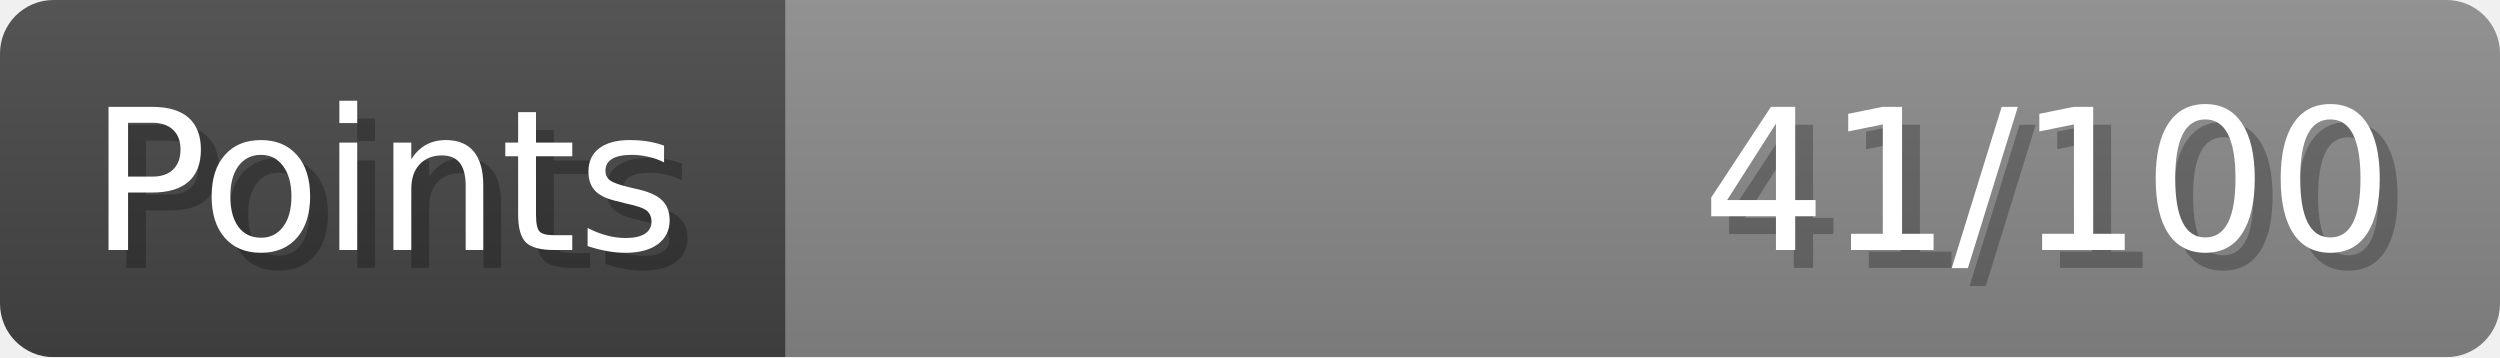
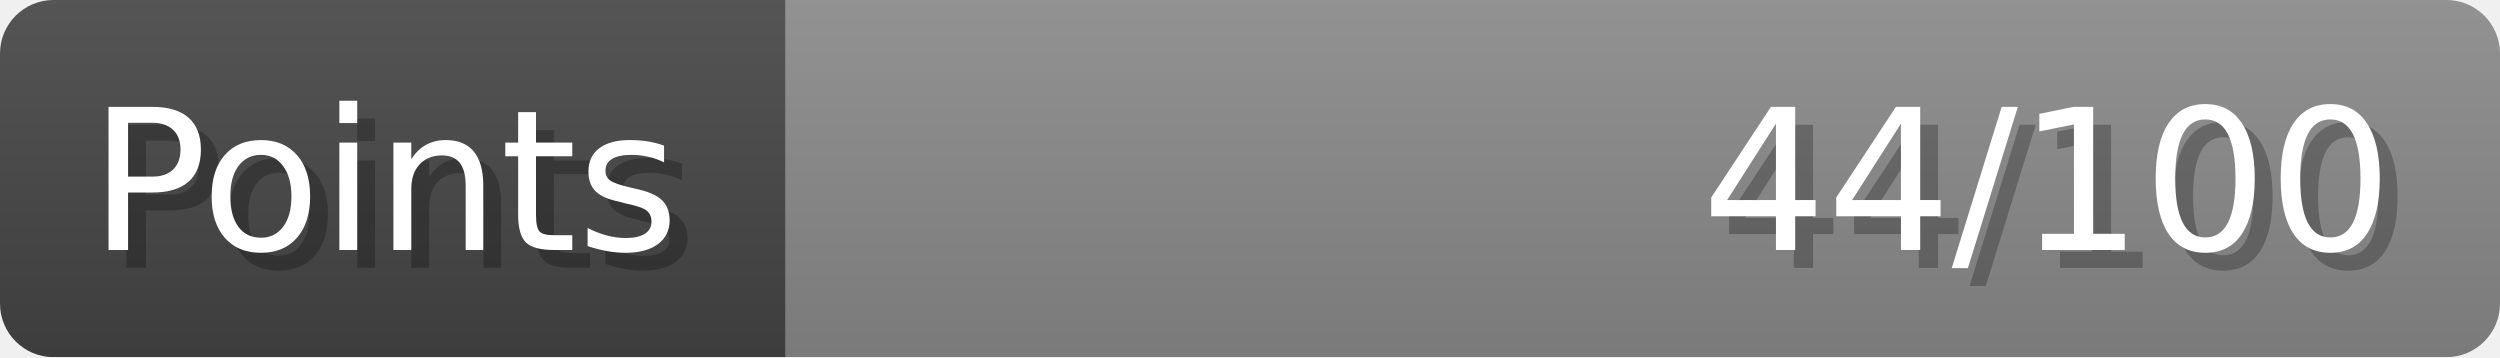
- <svg xmlns="http://www.w3.org/2000/svg" width="140px" height="20px" role="img" aria-label="Points: 41/100">
+ <svg xmlns="http://www.w3.org/2000/svg" width="140px" height="20px" role="img" aria-label="Points: 44/100">
  <linearGradient id="a" x2="0" y2="100%">
    <stop offset="0" stop-opacity=".1" stop-color="#EEE" />
    <stop offset="1" stop-opacity=".1" />
  </linearGradient>
  <mask id="m">
    <rect width="100%" height="100%" rx="3" fill="#FFF" />
  </mask>
  <g mask="url(#m)">
    <rect x="0" y="0" width="44" height="20" fill="#444" />
    <svg x="44" y="0" width="96" height="20">
      <rect width="100%" height="100%" fill="#888888" />
      <rect width="0%" height="100%" fill="#33CC11" transform="">
-         <animate attributeName="width" begin="0.5s" dur="600ms" from="0%" to="41%" repeatCount="1" fill="freeze" calcMode="spline" keyTimes="0; 1" keySplines="0.3, 0.61, 0.355, 1" />
+         <animate attributeName="width" begin="0.5s" dur="600ms" from="0%" to="44%" repeatCount="1" fill="freeze" calcMode="spline" keyTimes="0; 1" keySplines="0.3, 0.61, 0.355, 1" />
      </rect>
    </svg>
    <rect width="140" height="20" fill="url(#a)" />
  </g>
  <g aria-hidden="true" font-size="11" font-family="Verdana, DejaVu Sans, sans-serif" fill="#FFFFFF">
    <text x="6" y="15" fill="#000" opacity="0.25">Points</text>
    <text x="5" y="14">Points</text>
-     <text x="135" y="15" fill="#000" opacity="0.25" text-anchor="end">41/100</text>
-     <text x="134" y="14" text-anchor="end">41/100</text>
+     <text x="135" y="15" fill="#000" opacity="0.25" text-anchor="end">44/100</text>
+     <text x="134" y="14" text-anchor="end">44/100</text>
  </g>
</svg>
